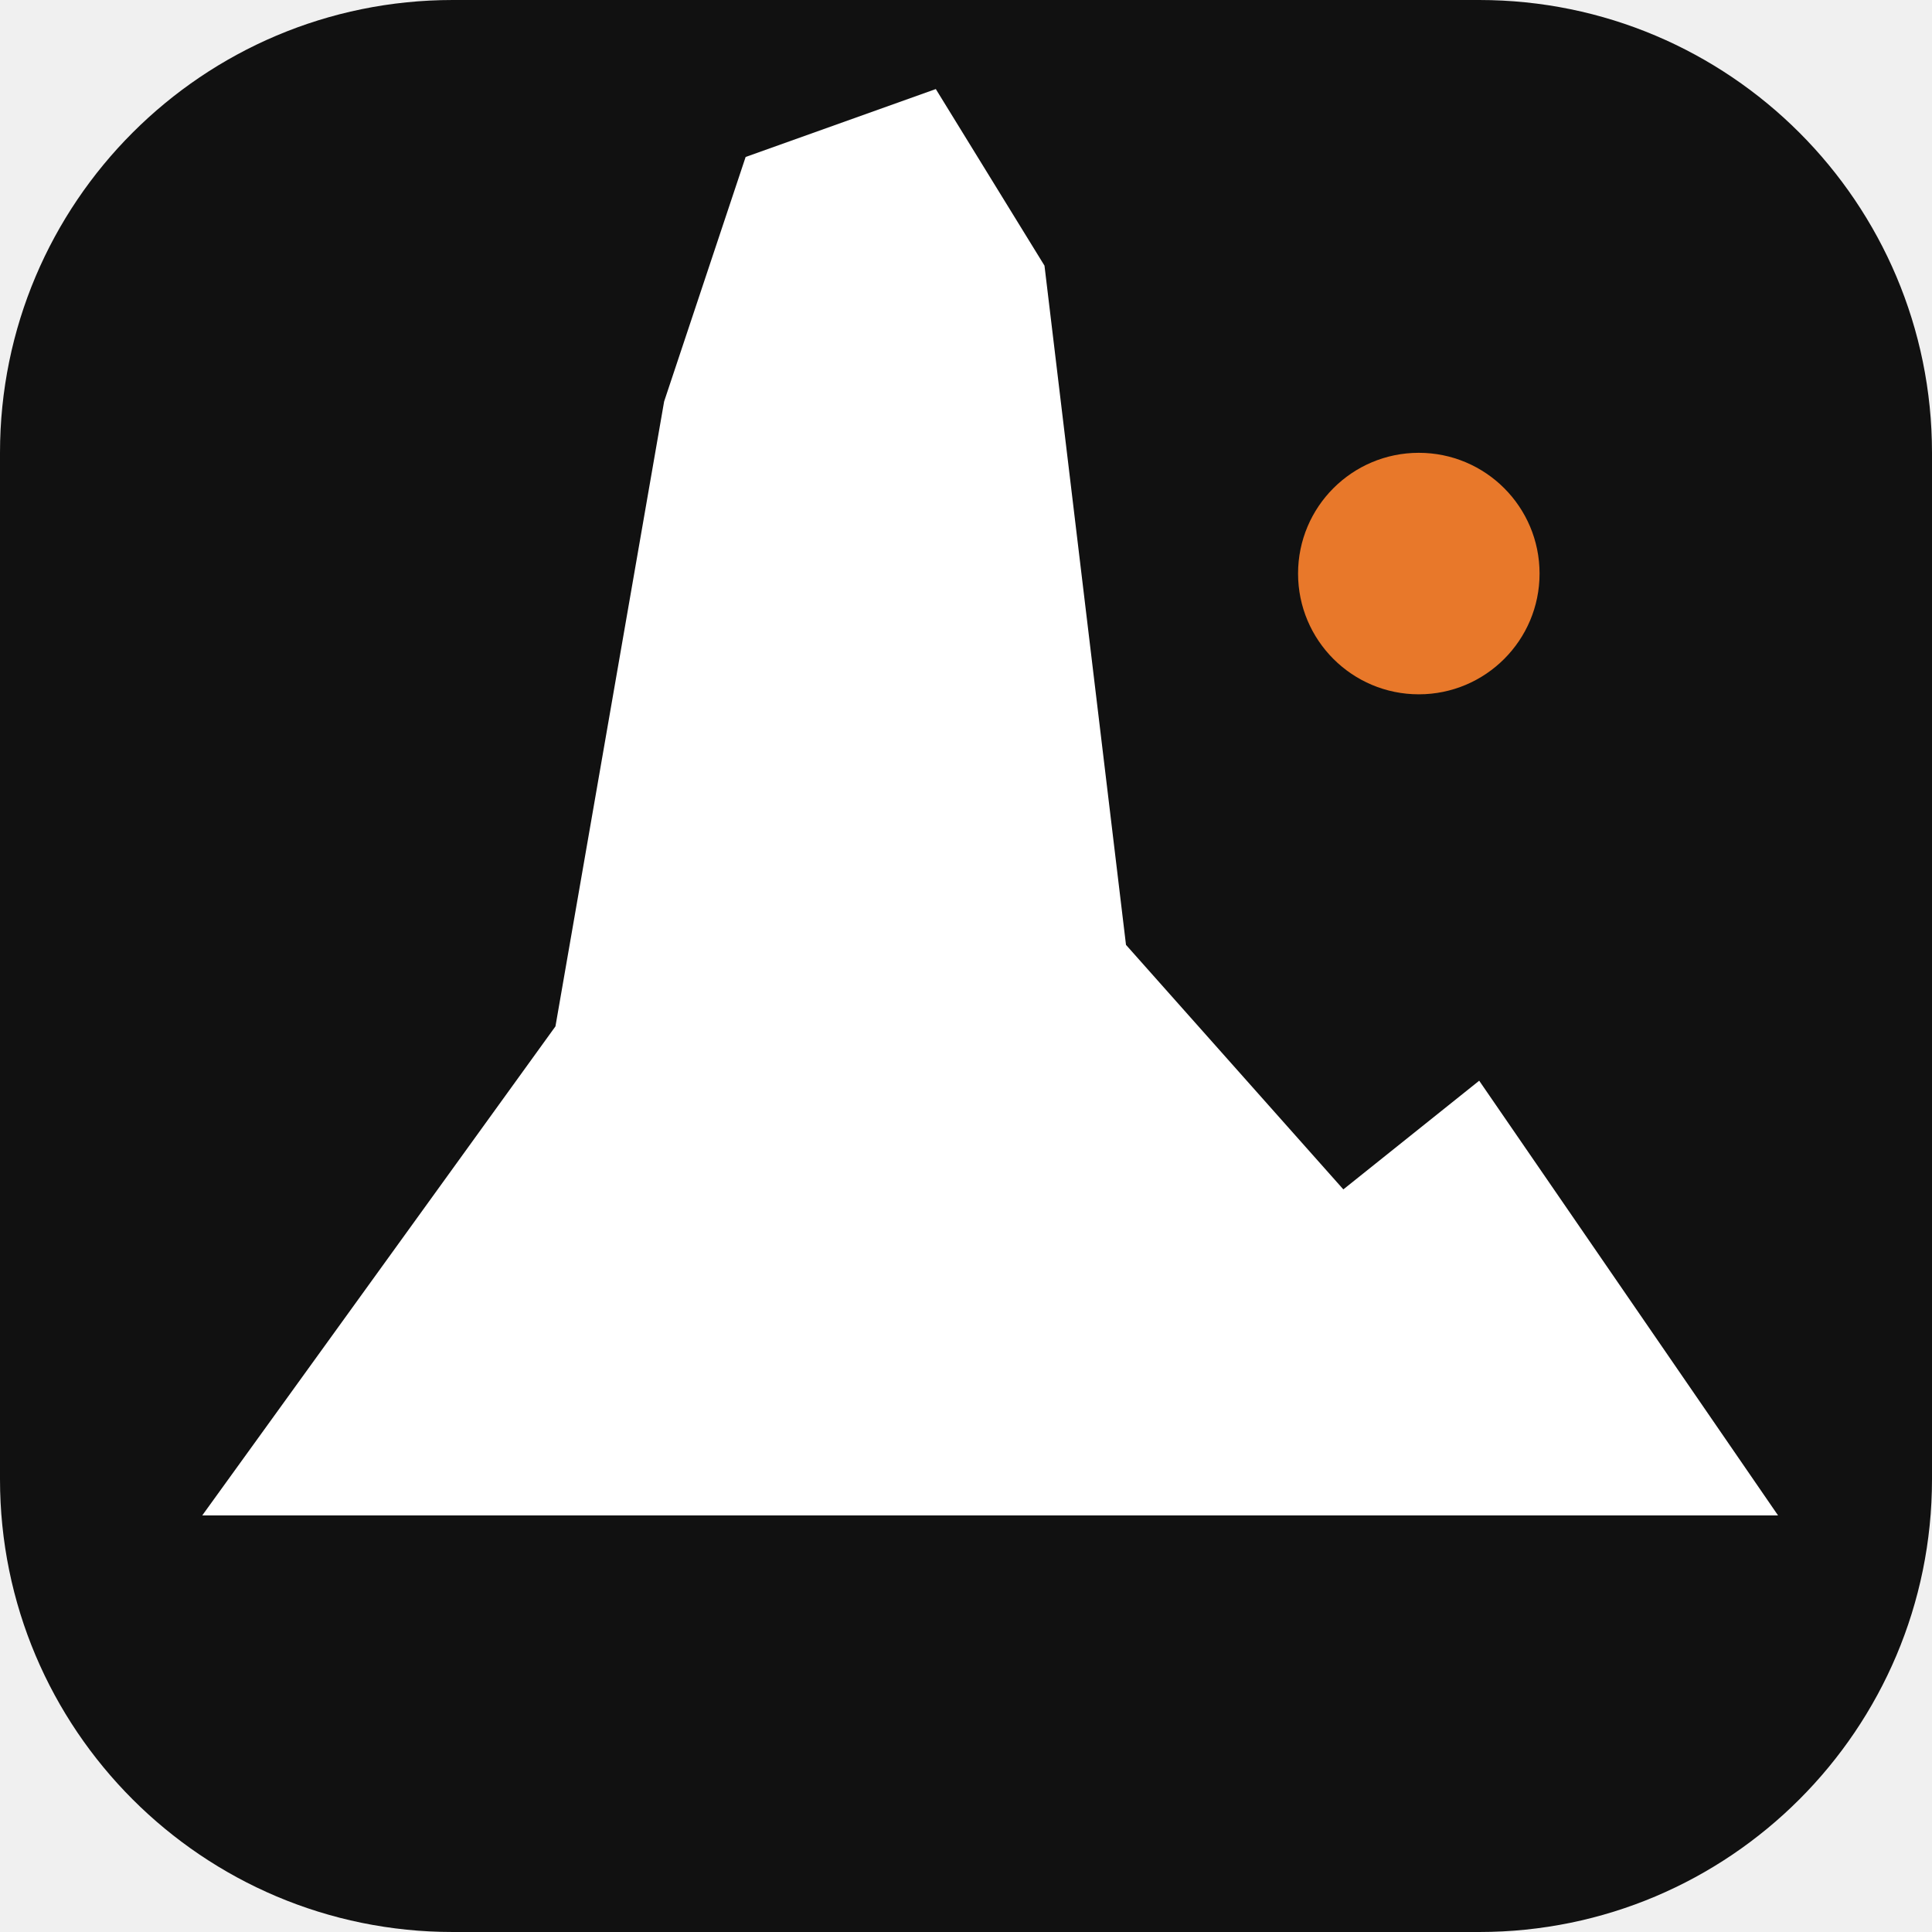
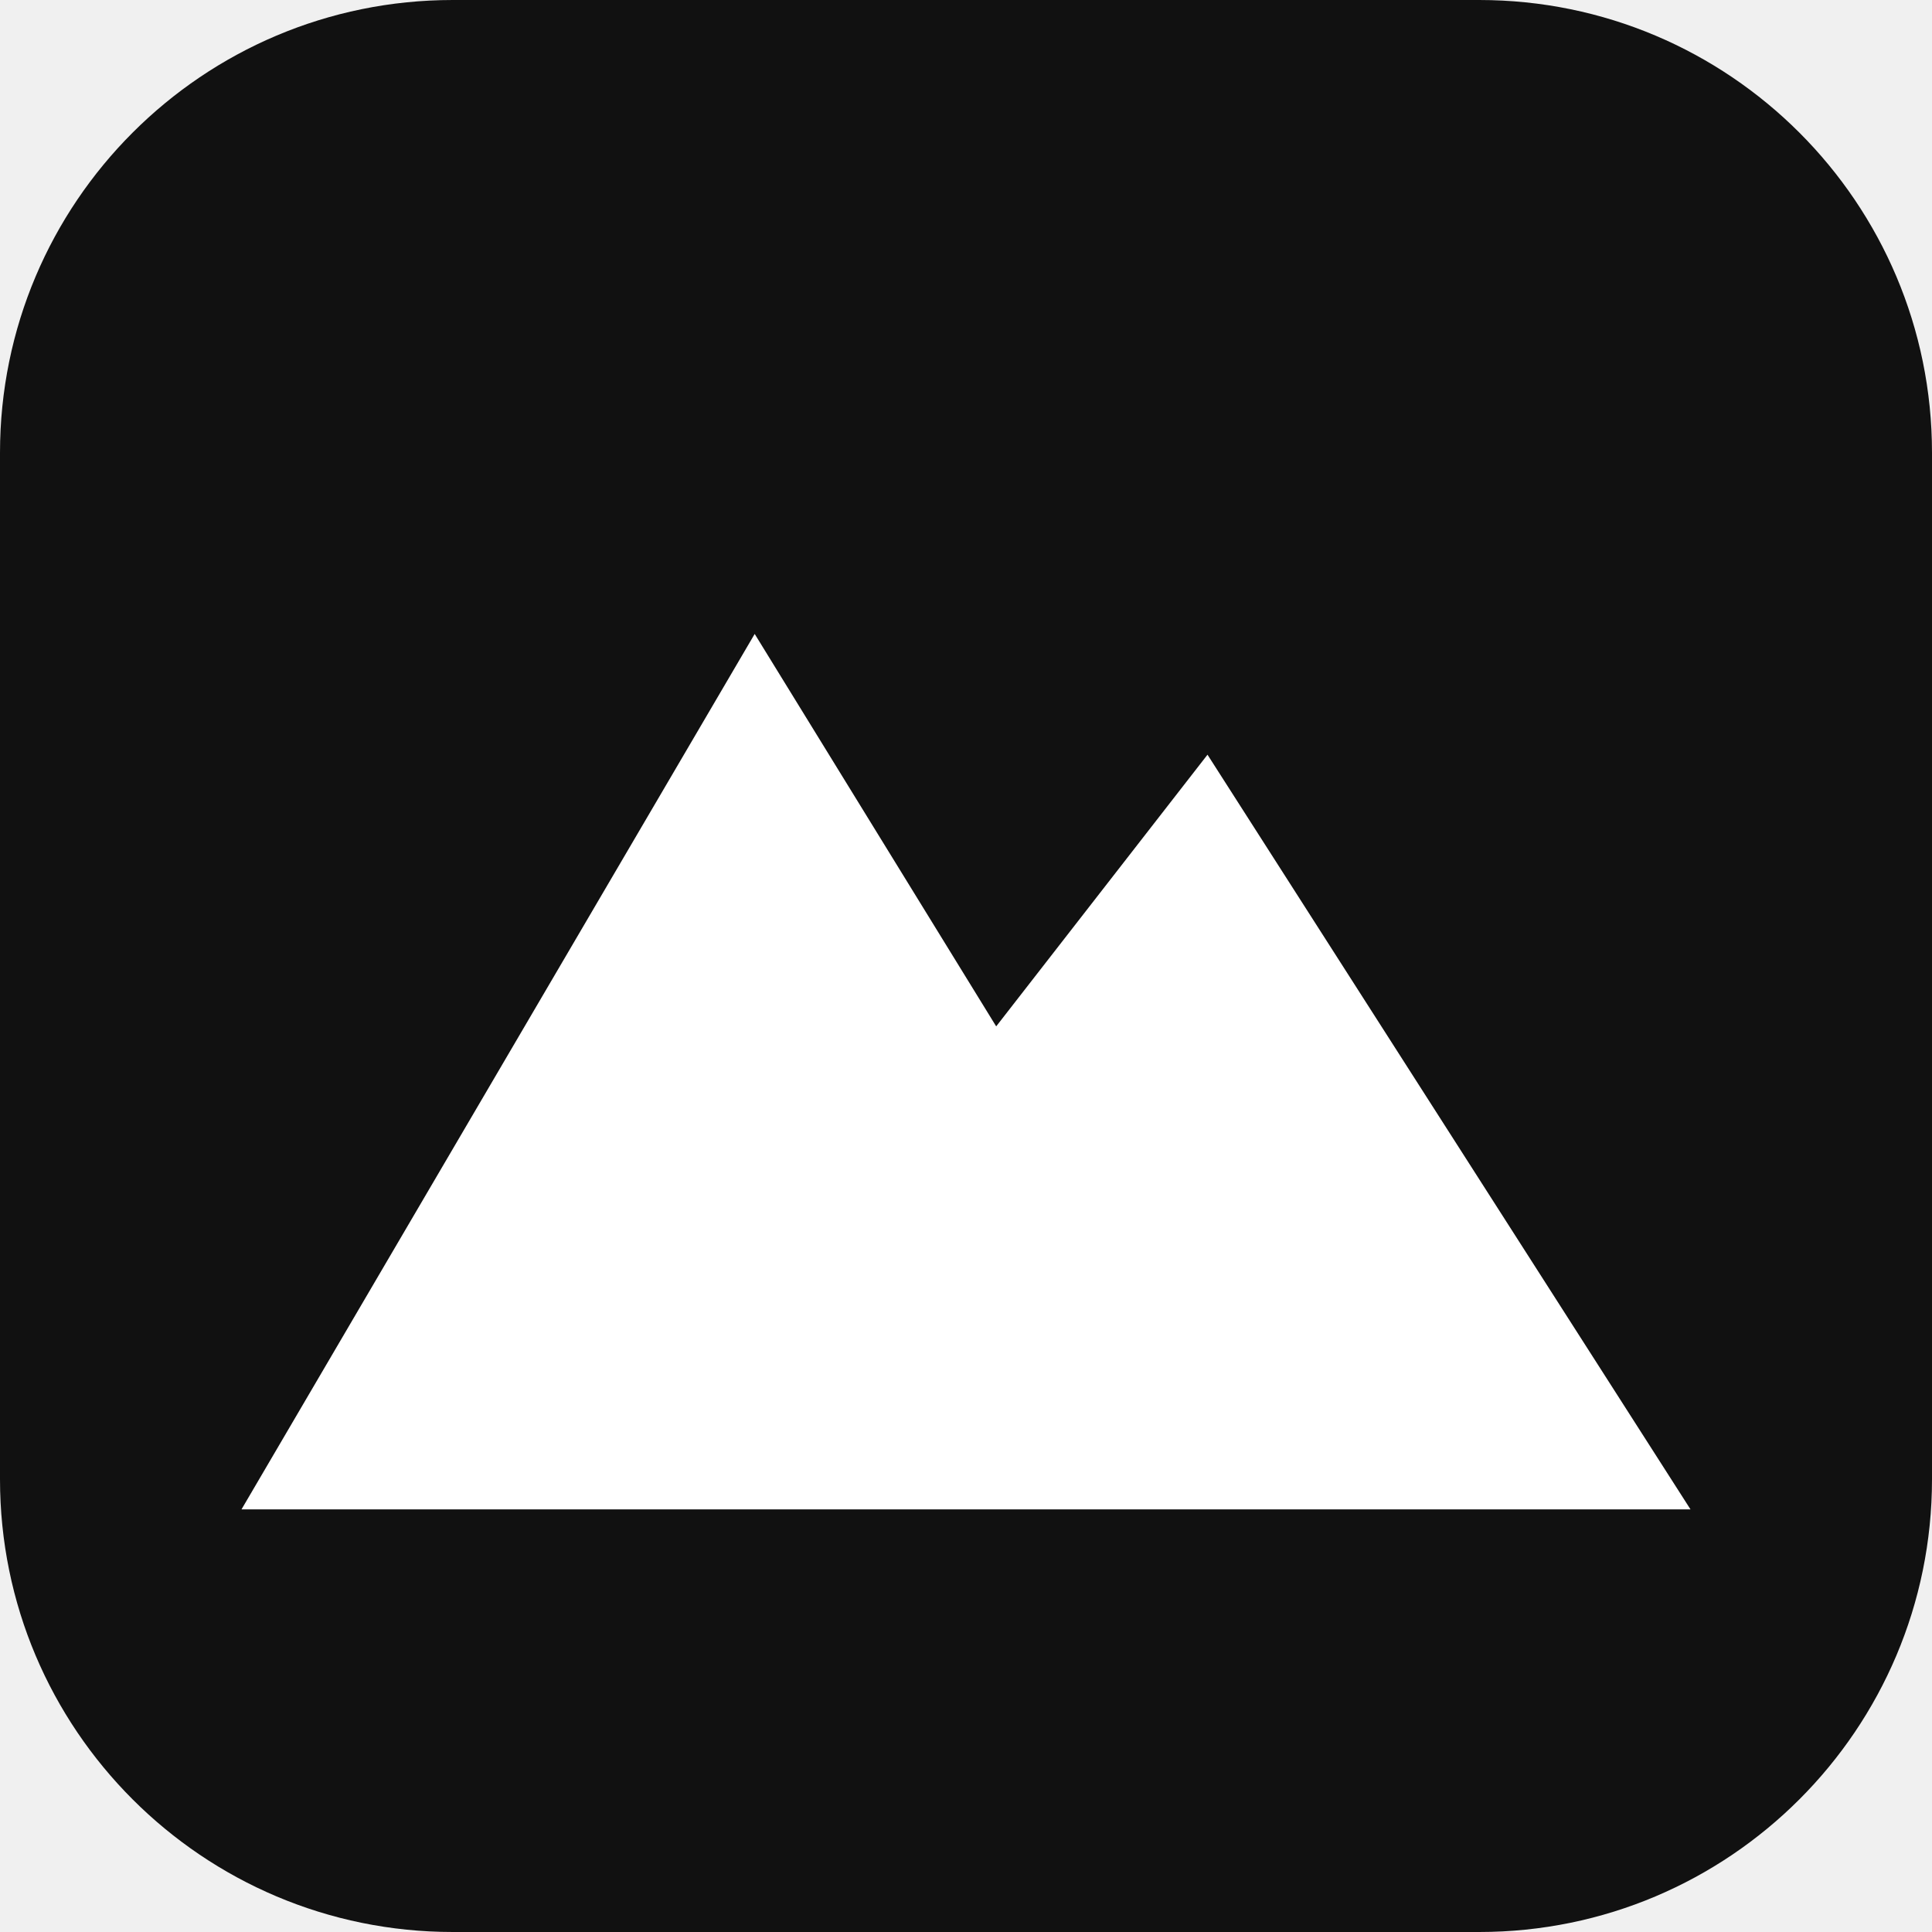
<svg xmlns="http://www.w3.org/2000/svg" viewBox="0 0 64 64">
  <rect width="64" height="64" rx="15" fill="#111" />
-   <path d="M3 58 L16 40 L20 17 L23 8 L30 5.5 L34 12 L37 37 L45 46 L50 42 L61 58Z" fill="#fff" transform="translate(4 -2) scale(.9)" />
-   <circle cx="47" cy="19" r="4" fill="#e8782a" />
+   <path d="M8 50 L25 21 L33 34 L40 25 L56 50Z" fill="#fff" />
</svg>
